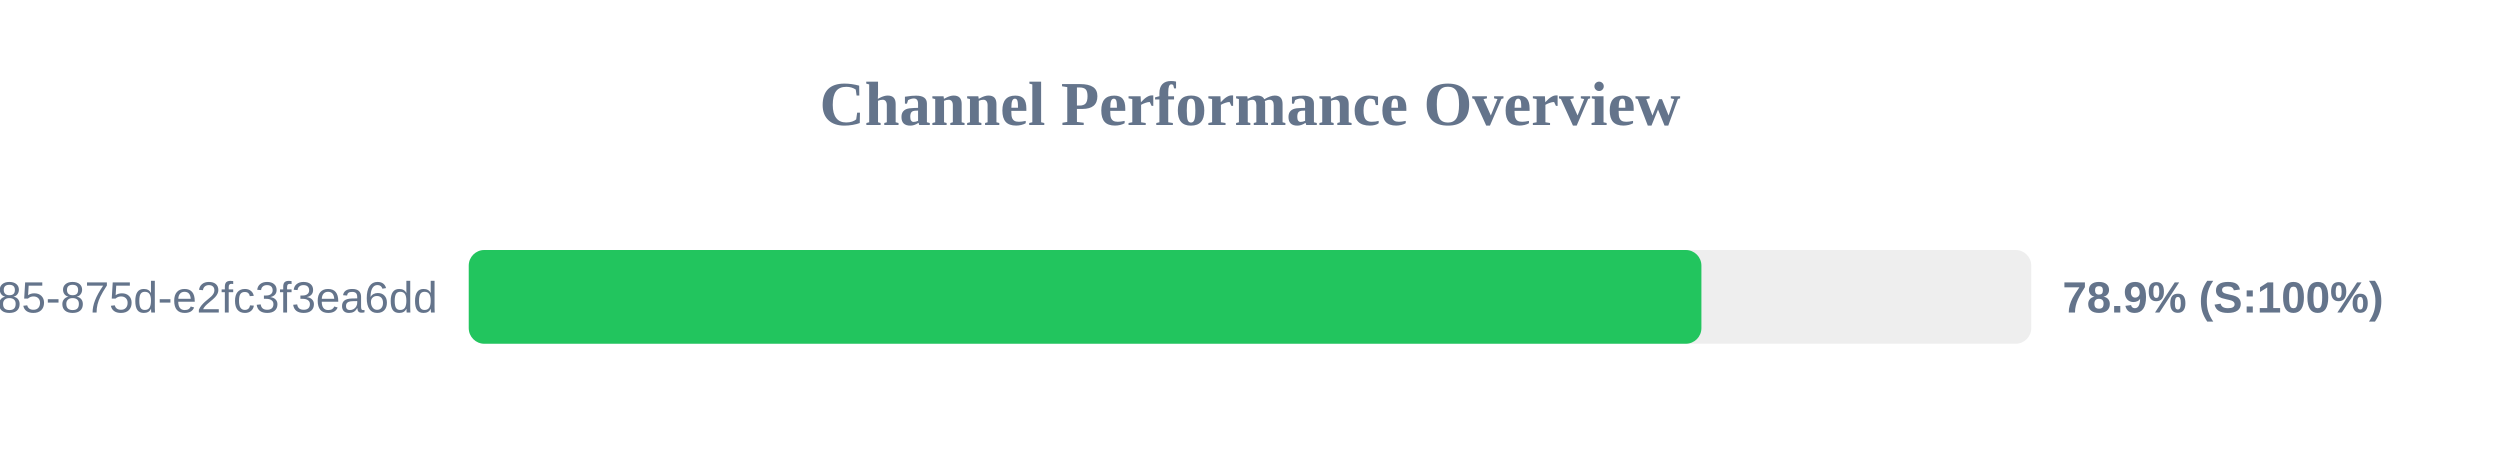
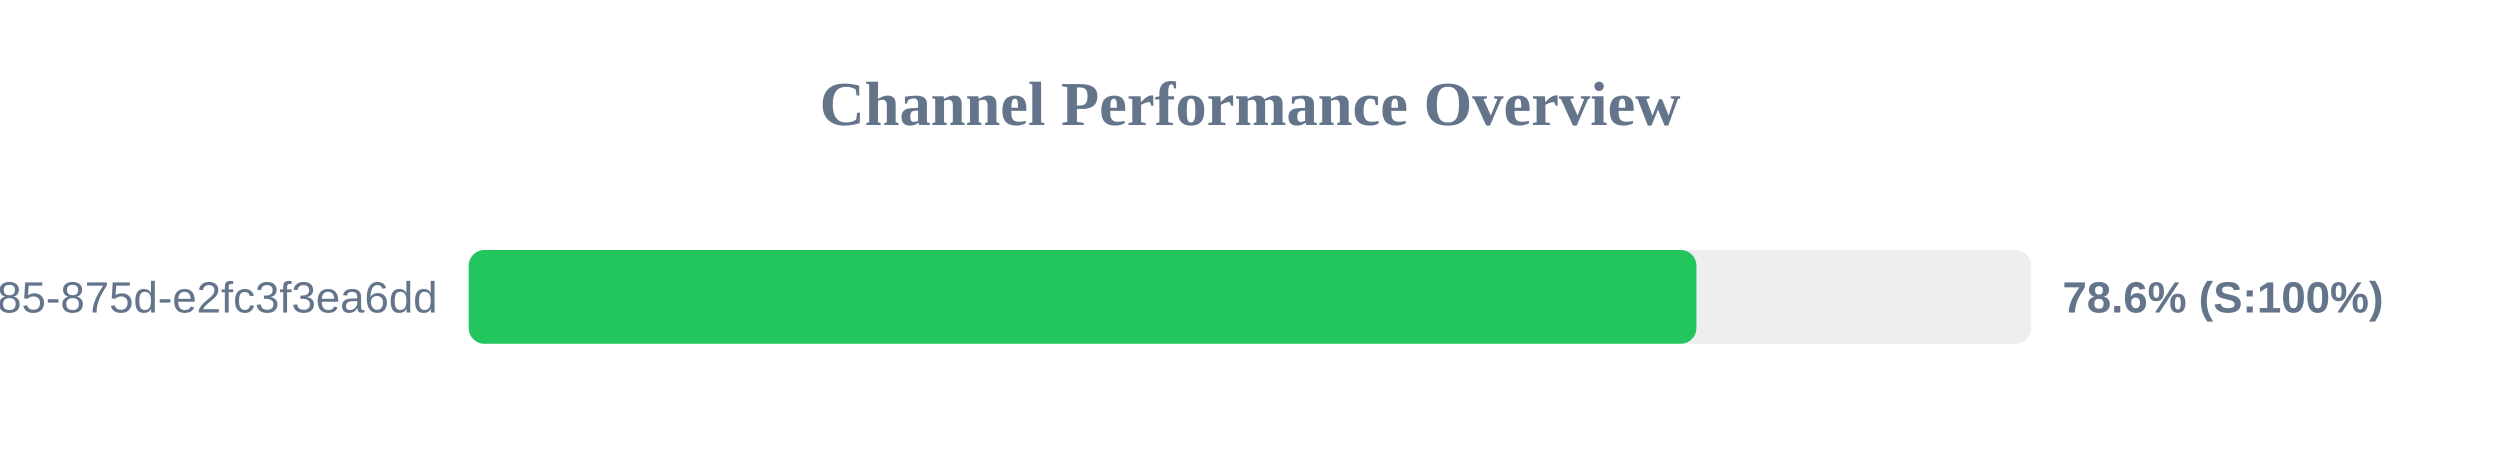
<svg xmlns="http://www.w3.org/2000/svg" width="800" height="150" version="1.1">
  <style>
        .row { font: 14px Arial; fill: #64748b; }
        .score { font: bold 14px Arial; fill: #64748b; }
    </style>
  <text x="400" y="40" text-anchor="middle" font-size="20px" font-weight="bold" fill="#64748b">Channel Performance Overview</text>
  <rect x="150" y="80" width="500" height="30" fill="#eee" rx="5" />
-   <rect x="150" y="80" width="394.45" height="30" fill="#22c55e" rx="5" />
+   <rect x="150" y="80" width="392.85" height="30" fill="#22c55e" rx="5" />
  <text x="140" y="100" text-anchor="end" class="row">?uuid=1045aedf-053c-4585-875d-e2fc3f3ea6dd</text>
-   <text x="660" y="100" text-anchor="start" class="score">78.9% (S:100%)</text>
+   <text x="660" y="100" text-anchor="start" class="score">78.6% (S:100%)</text>
</svg>
